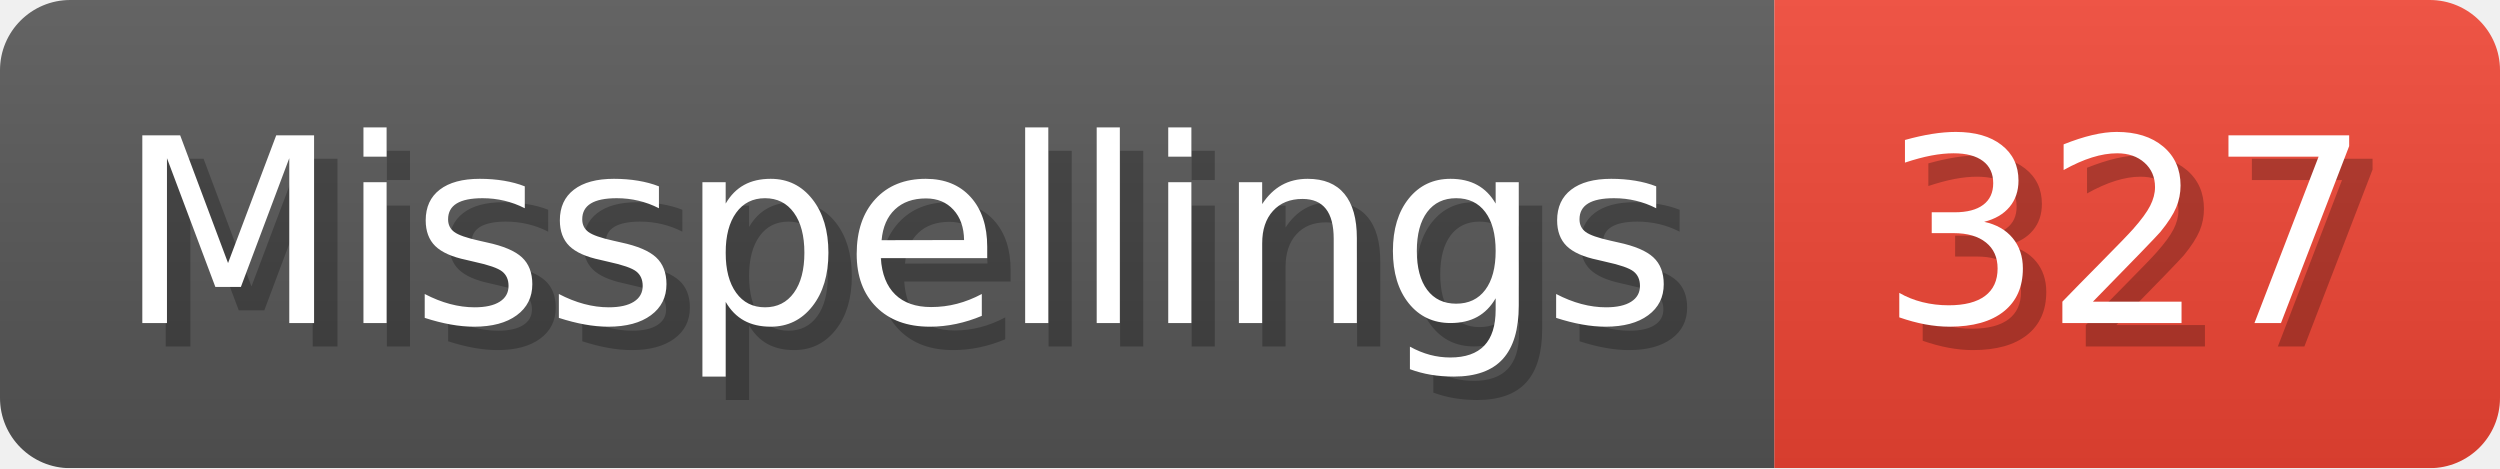
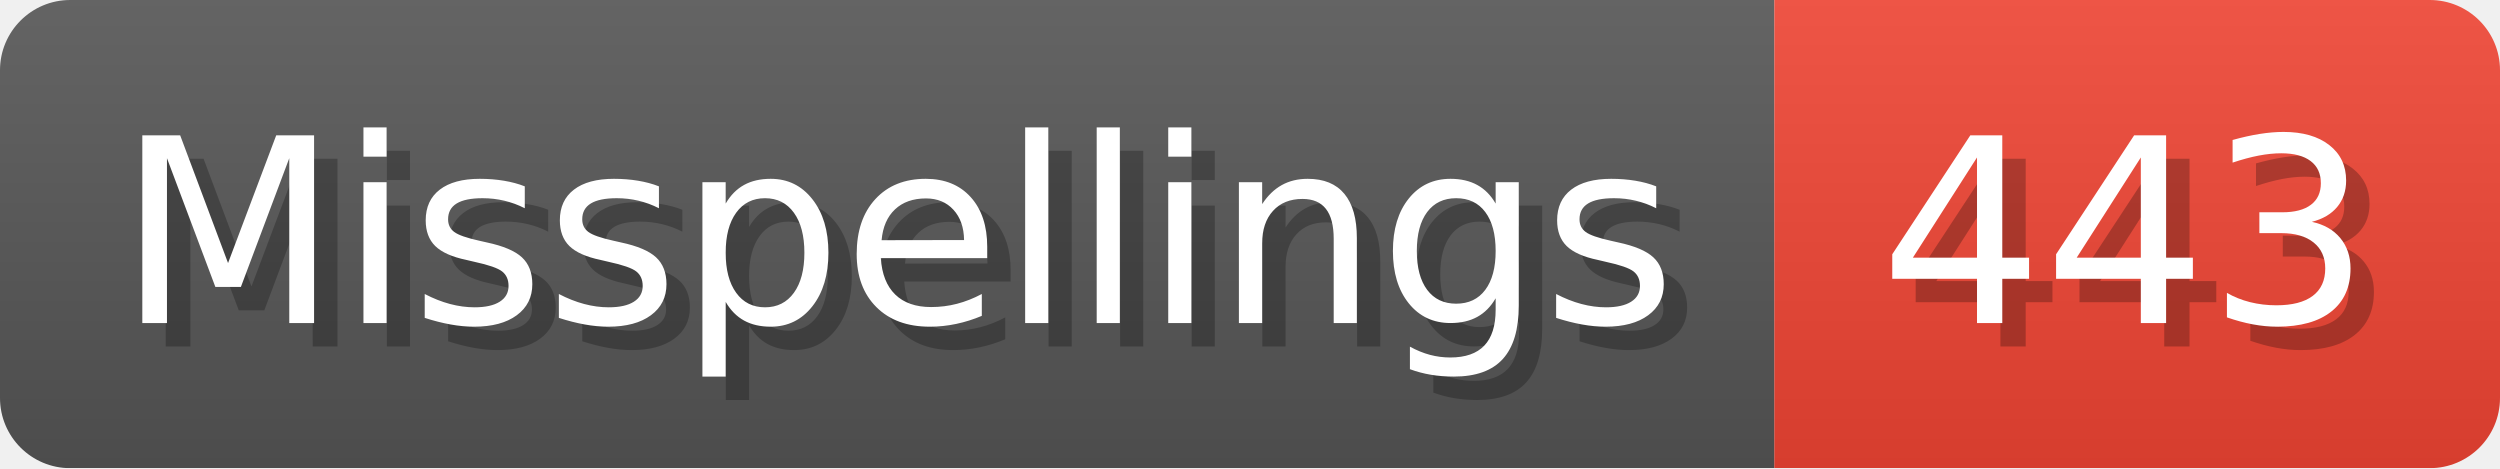
- <svg xmlns="http://www.w3.org/2000/svg" width="106.8" height="20" viewBox="0 0 1068 200" role="img" aria-label="Misspellings: 327">
+ <svg xmlns="http://www.w3.org/2000/svg" width="106.8" height="20" viewBox="0 0 1068 200" role="img" aria-label="Misspellings: 443">
  <linearGradient id="a" x2="0" y2="100%">
    <stop offset="0" stop-opacity=".1" stop-color="#EEE" />
    <stop offset="1" stop-opacity=".1" />
  </linearGradient>
  <mask id="m">
    <rect width="1068" height="200" rx="30" fill="#FFF" />
  </mask>
  <g mask="url(#m)">
    <rect width="758" height="200" fill="#555" />
    <rect width="310" height="200" fill="#E43" x="758" />
    <rect width="1068" height="200" fill="url(#a)" />
  </g>
  <g aria-hidden="true" fill="#fff" text-anchor="start" font-family="Verdana,DejaVu Sans,sans-serif" font-size="110">
    <text x="60" y="148" textLength="658" fill="#000" opacity="0.25">Misspellings</text>
    <text x="50" y="138" textLength="658">Misspellings</text>
-     <text x="813" y="148" textLength="210" fill="#000" opacity="0.25">327</text>
-     <text x="803" y="138" textLength="210">327</text>
+     <text x="813" y="148" textLength="210" fill="#000" opacity="0.25">443</text>
+     <text x="803" y="138" textLength="210">443</text>
  </g>
</svg>
